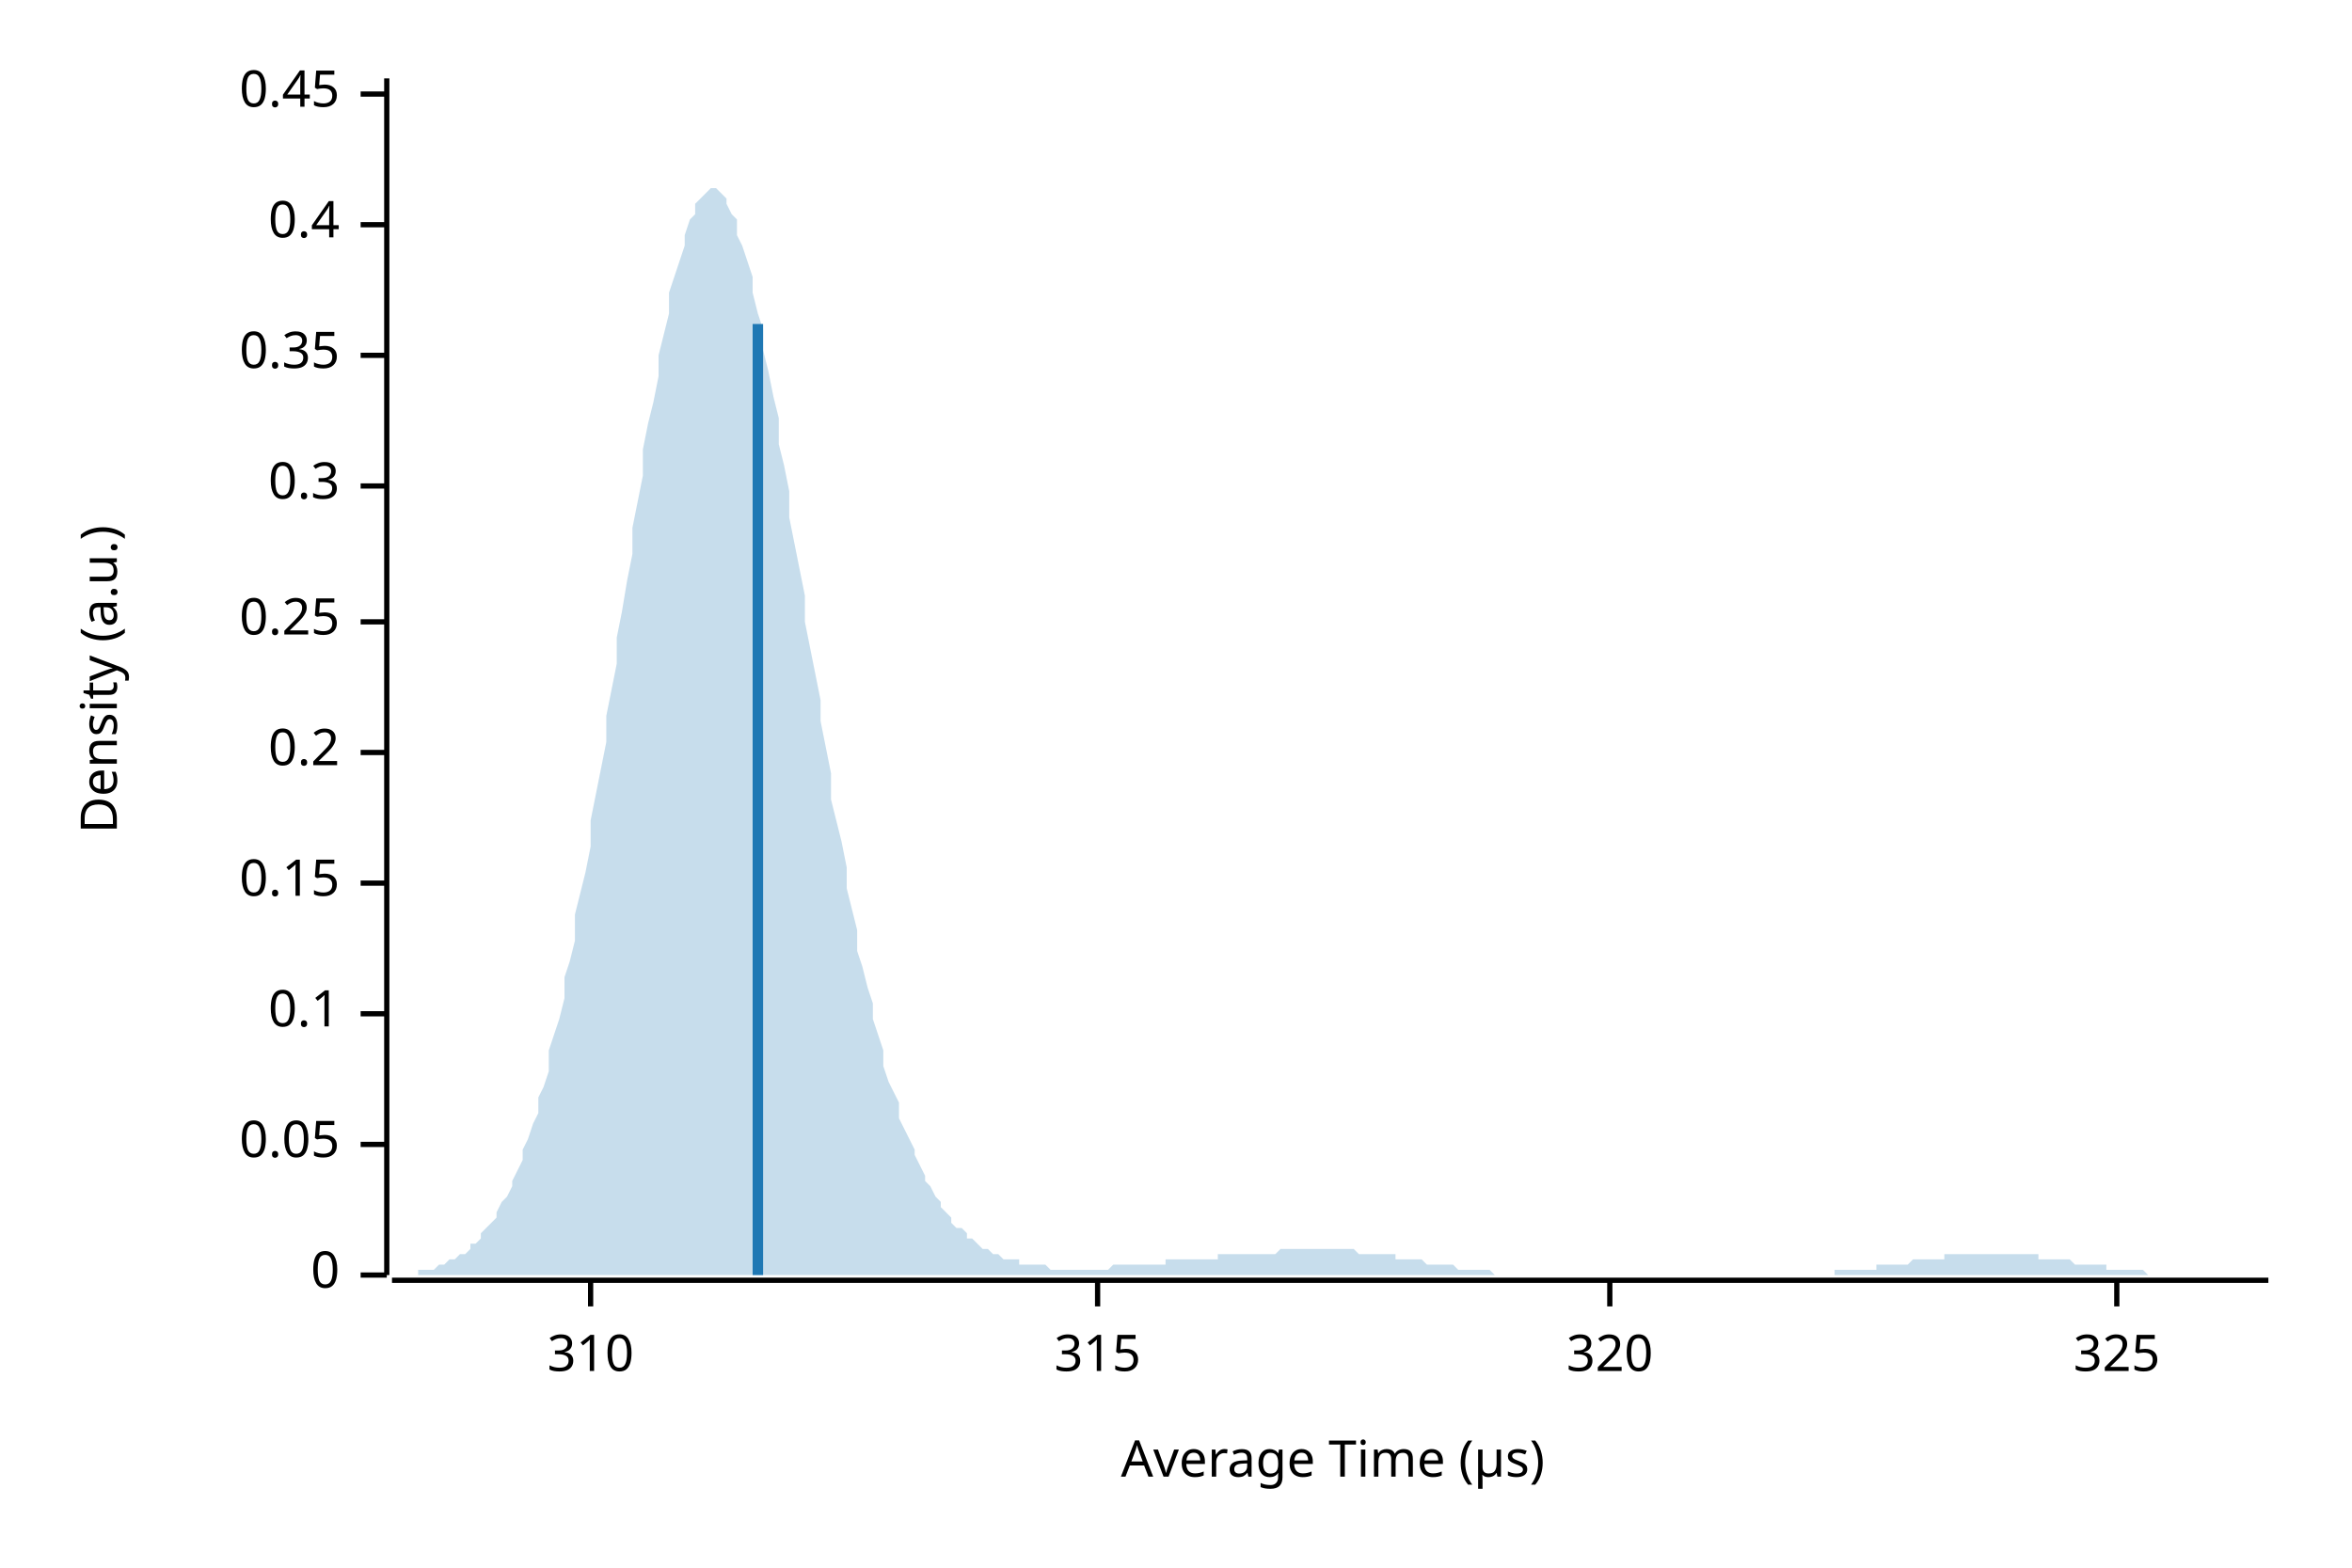
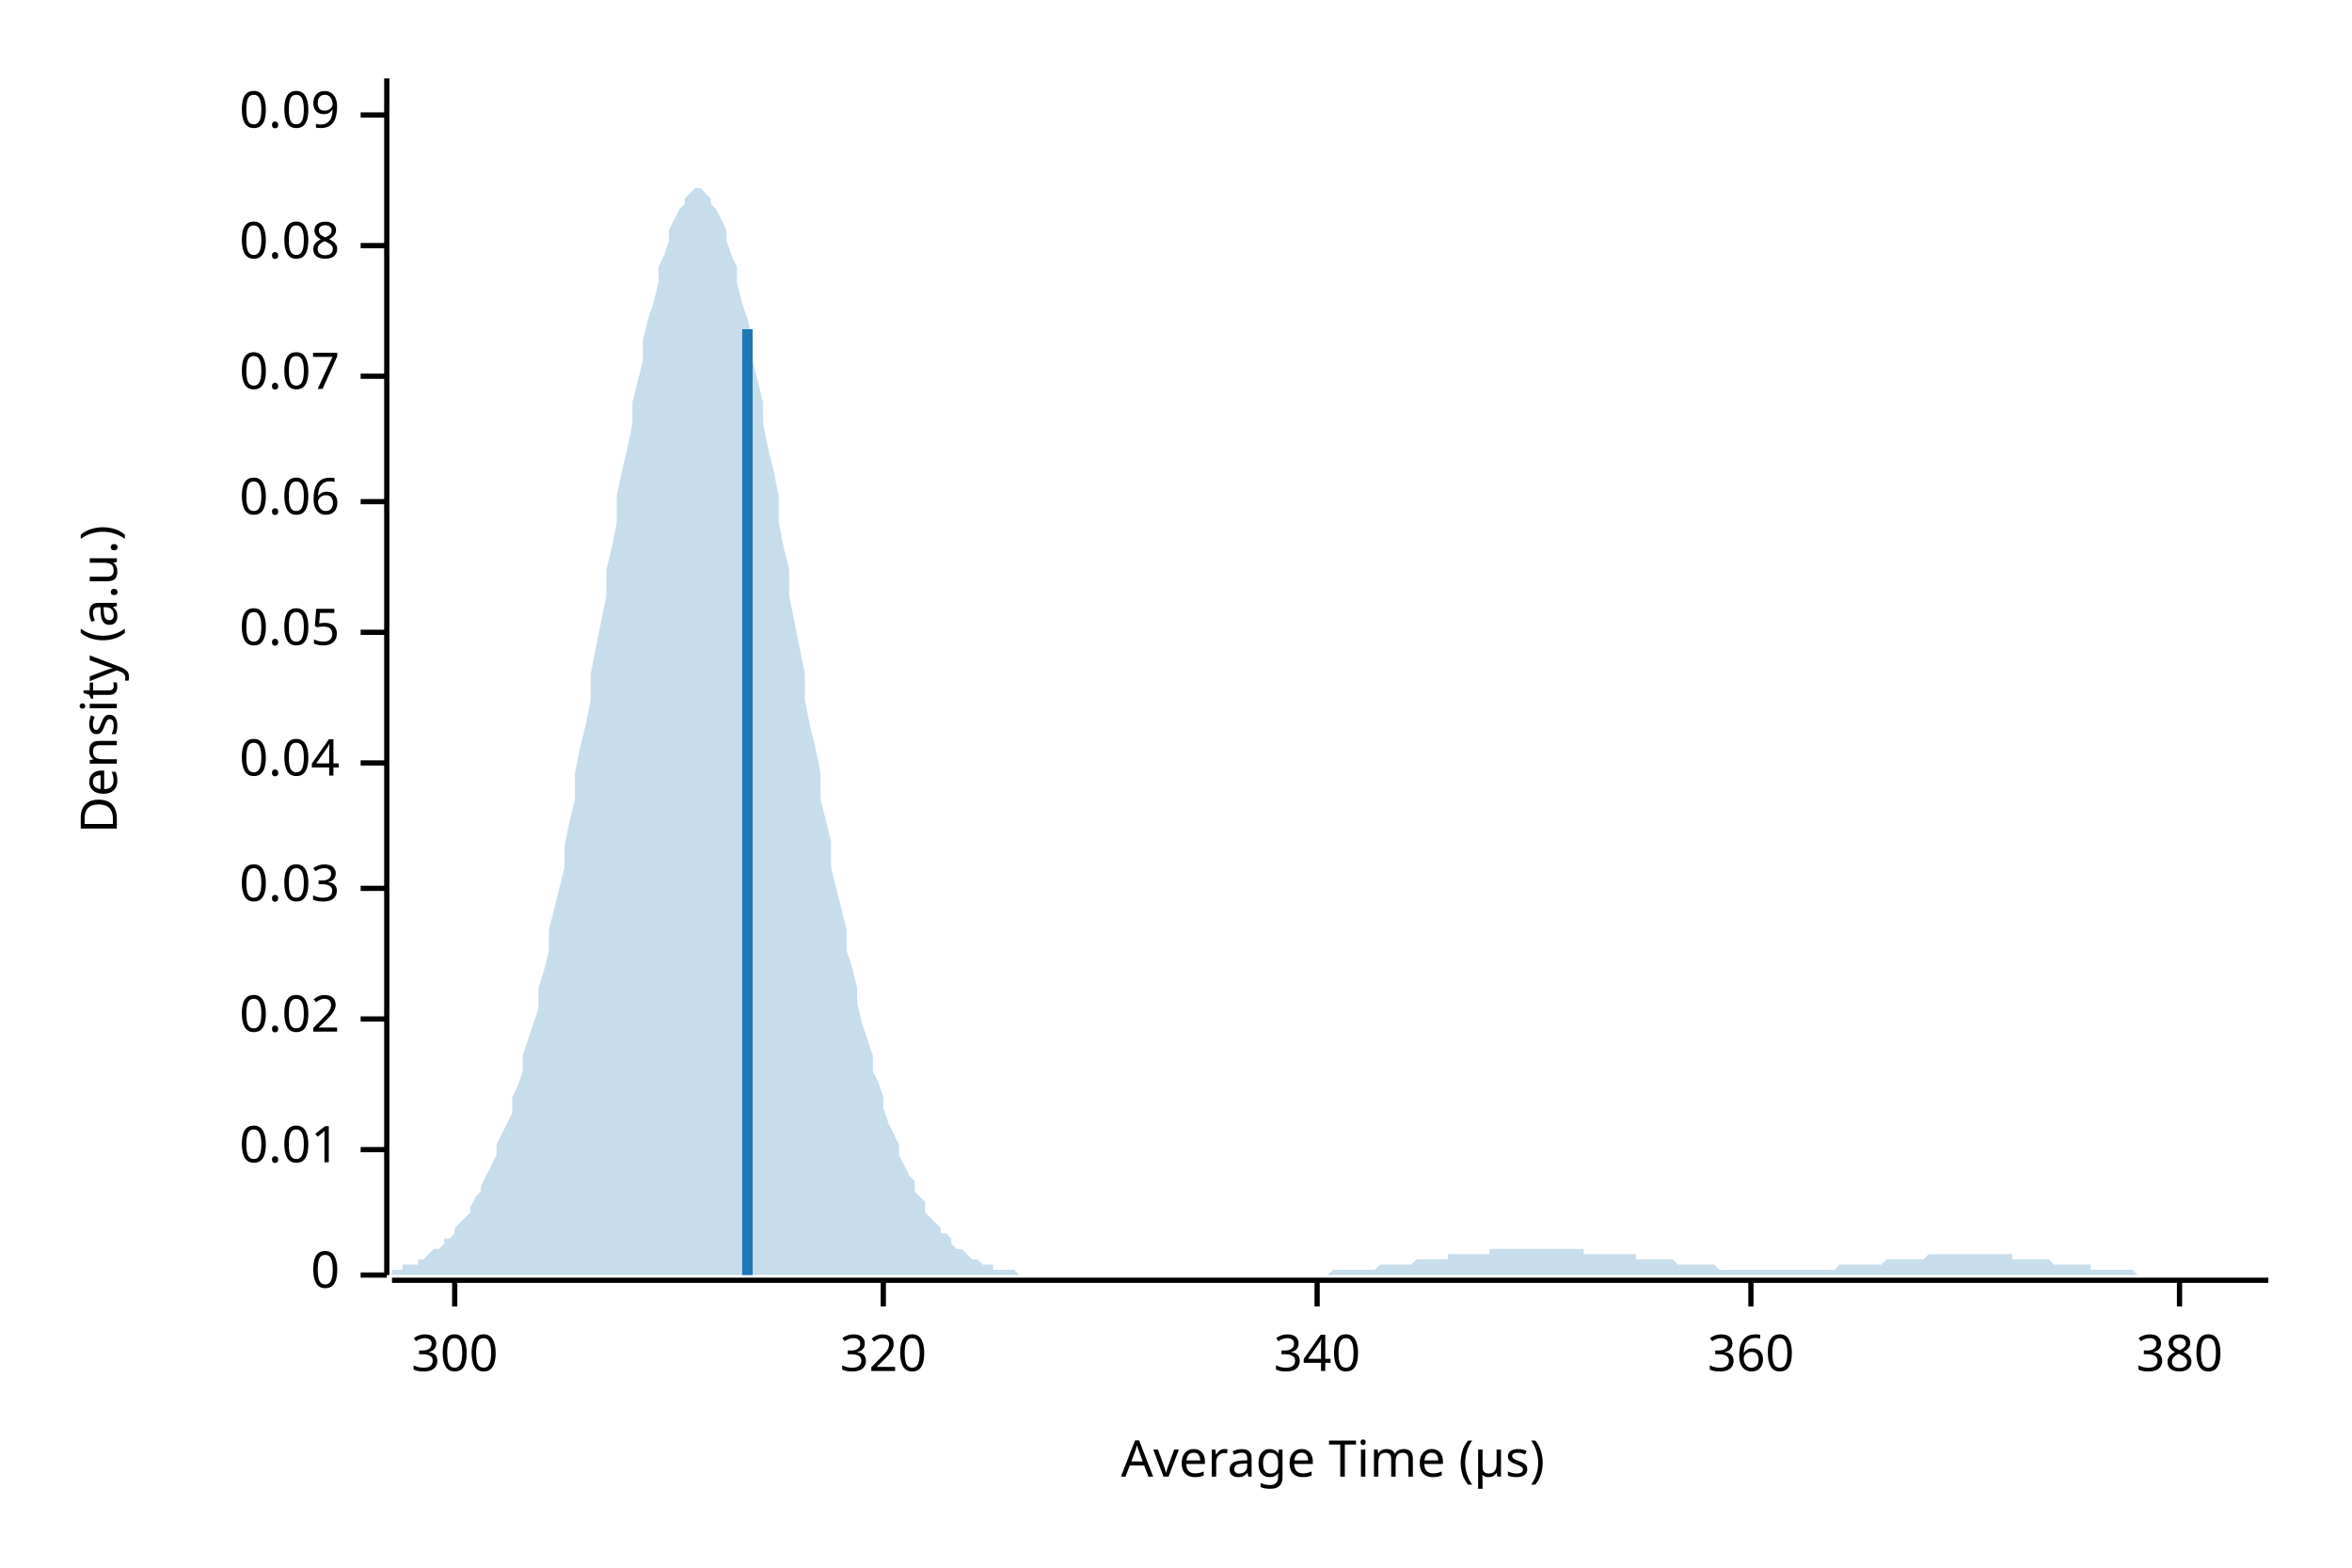
<svg xmlns="http://www.w3.org/2000/svg" width="450" height="300" viewBox="0 0 450 300">
  <text x="15" y="130" dy="0.76em" text-anchor="middle" font-family="sans-serif" font-size="9.677" opacity="1" fill="#000000" transform="rotate(270, 15, 130)">
Density (a.u.)
</text>
  <text x="255" y="285" dy="-0.5ex" text-anchor="middle" font-family="sans-serif" font-size="9.677" opacity="1" fill="#000000">
Average Time (µs)
</text>
  <polyline fill="none" opacity="1" stroke="#000000" stroke-width="1" points="74,15 74,244 " />
  <text x="65" y="244" dy="0.5ex" text-anchor="end" font-family="sans-serif" font-size="9.677" opacity="1" fill="#000000">
0
</text>
  <polyline fill="none" opacity="1" stroke="#000000" stroke-width="1" points="69,244 74,244 " />
-   <text x="65" y="219" dy="0.5ex" text-anchor="end" font-family="sans-serif" font-size="9.677" opacity="1" fill="#000000">
+   <text x="65" y="220" dy="0.5ex" text-anchor="end" font-family="sans-serif" font-size="9.677" opacity="1" fill="#000000">
+ 0.01
+ </text>
+   <polyline fill="none" opacity="1" stroke="#000000" stroke-width="1" points="69,220 74,220 " />
+   <text x="65" y="195" dy="0.5ex" text-anchor="end" font-family="sans-serif" font-size="9.677" opacity="1" fill="#000000">
+ 0.02
+ </text>
+   <polyline fill="none" opacity="1" stroke="#000000" stroke-width="1" points="69,195 74,195 " />
+   <text x="65" y="170" dy="0.5ex" text-anchor="end" font-family="sans-serif" font-size="9.677" opacity="1" fill="#000000">
+ 0.03
+ </text>
+   <polyline fill="none" opacity="1" stroke="#000000" stroke-width="1" points="69,170 74,170 " />
+   <text x="65" y="146" dy="0.5ex" text-anchor="end" font-family="sans-serif" font-size="9.677" opacity="1" fill="#000000">
+ 0.04
+ </text>
+   <polyline fill="none" opacity="1" stroke="#000000" stroke-width="1" points="69,146 74,146 " />
+   <text x="65" y="121" dy="0.5ex" text-anchor="end" font-family="sans-serif" font-size="9.677" opacity="1" fill="#000000">
0.05
</text>
-   <polyline fill="none" opacity="1" stroke="#000000" stroke-width="1" points="69,219 74,219 " />
-   <text x="65" y="194" dy="0.5ex" text-anchor="end" font-family="sans-serif" font-size="9.677" opacity="1" fill="#000000">
- 0.1
+   <polyline fill="none" opacity="1" stroke="#000000" stroke-width="1" points="69,121 74,121 " />
+   <text x="65" y="96" dy="0.5ex" text-anchor="end" font-family="sans-serif" font-size="9.677" opacity="1" fill="#000000">
+ 0.06
</text>
-   <polyline fill="none" opacity="1" stroke="#000000" stroke-width="1" points="69,194 74,194 " />
-   <text x="65" y="169" dy="0.5ex" text-anchor="end" font-family="sans-serif" font-size="9.677" opacity="1" fill="#000000">
- 0.15
+   <polyline fill="none" opacity="1" stroke="#000000" stroke-width="1" points="69,96 74,96 " />
+   <text x="65" y="72" dy="0.5ex" text-anchor="end" font-family="sans-serif" font-size="9.677" opacity="1" fill="#000000">
+ 0.07
</text>
-   <polyline fill="none" opacity="1" stroke="#000000" stroke-width="1" points="69,169 74,169 " />
-   <text x="65" y="144" dy="0.5ex" text-anchor="end" font-family="sans-serif" font-size="9.677" opacity="1" fill="#000000">
- 0.2
+   <polyline fill="none" opacity="1" stroke="#000000" stroke-width="1" points="69,72 74,72 " />
+   <text x="65" y="47" dy="0.5ex" text-anchor="end" font-family="sans-serif" font-size="9.677" opacity="1" fill="#000000">
+ 0.08
</text>
-   <polyline fill="none" opacity="1" stroke="#000000" stroke-width="1" points="69,144 74,144 " />
-   <text x="65" y="119" dy="0.5ex" text-anchor="end" font-family="sans-serif" font-size="9.677" opacity="1" fill="#000000">
- 0.25
+   <polyline fill="none" opacity="1" stroke="#000000" stroke-width="1" points="69,47 74,47 " />
+   <text x="65" y="22" dy="0.5ex" text-anchor="end" font-family="sans-serif" font-size="9.677" opacity="1" fill="#000000">
+ 0.09
</text>
-   <polyline fill="none" opacity="1" stroke="#000000" stroke-width="1" points="69,119 74,119 " />
-   <text x="65" y="93" dy="0.5ex" text-anchor="end" font-family="sans-serif" font-size="9.677" opacity="1" fill="#000000">
- 0.3
+   <polyline fill="none" opacity="1" stroke="#000000" stroke-width="1" points="69,22 74,22 " />
+   <polyline fill="none" opacity="1" stroke="#000000" stroke-width="1" points="75,245 434,245 " />
+   <text x="87" y="255" dy="0.76em" text-anchor="middle" font-family="sans-serif" font-size="9.677" opacity="1" fill="#000000">
+ 300
</text>
-   <polyline fill="none" opacity="1" stroke="#000000" stroke-width="1" points="69,93 74,93 " />
-   <text x="65" y="68" dy="0.5ex" text-anchor="end" font-family="sans-serif" font-size="9.677" opacity="1" fill="#000000">
- 0.35
- </text>
-   <polyline fill="none" opacity="1" stroke="#000000" stroke-width="1" points="69,68 74,68 " />
-   <text x="65" y="43" dy="0.5ex" text-anchor="end" font-family="sans-serif" font-size="9.677" opacity="1" fill="#000000">
- 0.4
- </text>
-   <polyline fill="none" opacity="1" stroke="#000000" stroke-width="1" points="69,43 74,43 " />
-   <text x="65" y="18" dy="0.5ex" text-anchor="end" font-family="sans-serif" font-size="9.677" opacity="1" fill="#000000">
- 0.45
- </text>
-   <polyline fill="none" opacity="1" stroke="#000000" stroke-width="1" points="69,18 74,18 " />
-   <polyline fill="none" opacity="1" stroke="#000000" stroke-width="1" points="75,245 434,245 " />
-   <text x="113" y="255" dy="0.76em" text-anchor="middle" font-family="sans-serif" font-size="9.677" opacity="1" fill="#000000">
- 310
- </text>
-   <polyline fill="none" opacity="1" stroke="#000000" stroke-width="1" points="113,245 113,250 " />
-   <text x="210" y="255" dy="0.76em" text-anchor="middle" font-family="sans-serif" font-size="9.677" opacity="1" fill="#000000">
- 315
- </text>
-   <polyline fill="none" opacity="1" stroke="#000000" stroke-width="1" points="210,245 210,250 " />
-   <text x="308" y="255" dy="0.76em" text-anchor="middle" font-family="sans-serif" font-size="9.677" opacity="1" fill="#000000">
+   <polyline fill="none" opacity="1" stroke="#000000" stroke-width="1" points="87,245 87,250 " />
+   <text x="169" y="255" dy="0.76em" text-anchor="middle" font-family="sans-serif" font-size="9.677" opacity="1" fill="#000000">
320
</text>
-   <polyline fill="none" opacity="1" stroke="#000000" stroke-width="1" points="308,245 308,250 " />
-   <text x="405" y="255" dy="0.76em" text-anchor="middle" font-family="sans-serif" font-size="9.677" opacity="1" fill="#000000">
- 325
+   <polyline fill="none" opacity="1" stroke="#000000" stroke-width="1" points="169,245 169,250 " />
+   <text x="252" y="255" dy="0.76em" text-anchor="middle" font-family="sans-serif" font-size="9.677" opacity="1" fill="#000000">
+ 340
</text>
-   <polyline fill="none" opacity="1" stroke="#000000" stroke-width="1" points="405,245 405,250 " />
-   <polygon opacity="0.25" fill="#1F78B4" points="75,244 75,244 76,244 77,244 77,244 78,244 79,244 80,244 80,243 81,243 82,243 82,243 83,243 84,242 85,242 85,242 86,241 87,241 87,241 88,240 89,240 90,239 90,238 91,238 92,237 92,236 93,235 94,234 95,233 95,232 96,230 97,229 98,227 98,226 99,224 100,222 100,220 101,218 102,215 103,213 103,210 104,208 105,205 105,201 106,198 107,195 108,191 108,187 109,184 110,180 110,175 111,171 112,167 113,162 113,157 114,152 115,147 116,142 116,137 117,132 118,127 118,122 119,117 120,111 121,106 121,101 122,96 123,91 123,86 124,81 125,77 126,72 126,68 127,64 128,60 128,56 129,53 130,50 131,47 131,45 132,42 133,41 133,39 134,38 135,37 136,36 136,36 137,36 138,37 139,38 139,39 140,41 141,42 141,45 142,47 143,50 144,53 144,56 145,60 146,63 146,67 147,71 148,76 149,80 149,85 150,89 151,94 151,99 152,104 153,109 154,114 154,119 155,124 156,129 157,134 157,138 158,143 159,148 159,153 160,157 161,161 162,166 162,170 163,174 164,178 164,182 165,185 166,189 167,192 167,195 168,198 169,201 169,204 170,207 171,209 172,211 172,214 173,216 174,218 175,220 175,221 176,223 177,225 177,226 178,227 179,229 180,230 180,231 181,232 182,233 182,234 183,235 184,235 185,236 185,237 186,237 187,238 187,238 188,239 189,239 190,240 190,240 191,240 192,241 192,241 193,241 194,241 195,241 195,242 196,242 197,242 198,242 198,242 199,242 200,242 200,242 201,243 202,243 203,243 203,243 204,243 205,243 205,243 206,243 207,243 208,243 208,243 209,243 210,243 210,243 211,243 212,243 213,242 213,242 214,242 215,242 216,242 216,242 217,242 218,242 218,242 219,242 220,242 221,242 221,242 222,242 223,242 223,241 224,241 225,241 226,241 226,241 227,241 228,241 228,241 229,241 230,241 231,241 231,241 232,241 233,241 233,240 234,240 235,240 236,240 236,240 237,240 238,240 239,240 239,240 240,240 241,240 241,240 242,240 243,240 244,240 244,240 245,239 246,239 246,239 247,239 248,239 249,239 249,239 250,239 251,239 251,239 252,239 253,239 254,239 254,239 255,239 256,239 257,239 257,239 258,239 259,239 259,239 260,240 261,240 262,240 262,240 263,240 264,240 264,240 265,240 266,240 267,240 267,241 268,241 269,241 269,241 270,241 271,241 272,241 272,241 273,242 274,242 275,242 275,242 276,242 277,242 277,242 278,242 279,243 280,243 280,243 281,243 282,243 282,243 283,243 284,243 285,243 285,243 286,244 287,244 287,244 288,244 289,244 290,244 290,244 291,244 292,244 292,244 293,244 294,244 295,244 295,244 296,244 297,244 298,244 298,244 299,244 300,244 300,244 301,244 302,244 303,244 303,244 304,244 305,244 305,244 306,244 307,244 308,244 308,244 309,244 310,244 310,244 311,244 312,244 313,244 313,244 314,244 315,244 316,244 316,244 317,244 318,244 318,244 319,244 320,244 321,244 321,244 322,244 323,244 323,244 324,244 325,244 326,244 326,244 327,244 328,244 328,244 329,244 330,244 331,244 331,244 332,244 333,244 333,244 334,244 335,244 336,244 336,244 337,244 338,244 339,244 339,244 340,244 341,244 341,244 342,244 343,244 344,244 344,244 345,244 346,244 346,244 347,244 348,244 349,244 349,244 350,244 351,244 351,243 352,243 353,243 354,243 354,243 355,243 356,243 357,243 357,243 358,243 359,243 359,242 360,242 361,242 362,242 362,242 363,242 364,242 364,242 365,242 366,241 367,241 367,241 368,241 369,241 369,241 370,241 371,241 372,241 372,240 373,240 374,240 375,240 375,240 376,240 377,240 377,240 378,240 379,240 380,240 380,240 381,240 382,240 382,240 383,240 384,240 385,240 385,240 386,240 387,240 387,240 388,240 389,240 390,240 390,241 391,241 392,241 392,241 393,241 394,241 395,241 395,241 396,241 397,242 398,242 398,242 399,242 400,242 400,242 401,242 402,242 403,242 403,243 404,243 405,243 405,243 406,243 407,243 408,243 408,243 409,243 410,243 410,243 411,244 412,244 413,244 413,244 414,244 415,244 416,244 416,244 417,244 418,244 418,244 419,244 420,244 421,244 421,244 422,244 423,244 423,244 424,244 425,244 426,244 426,244 427,244 428,244 428,244 429,244 430,244 431,244 431,244 432,244 433,244 434,244 434,244 75,244 " />
-   <polyline fill="none" opacity="1" stroke="#1F78B4" stroke-width="2" points="145,244 145,62 " />
+   <polyline fill="none" opacity="1" stroke="#000000" stroke-width="1" points="252,245 252,250 " />
+   <text x="335" y="255" dy="0.76em" text-anchor="middle" font-family="sans-serif" font-size="9.677" opacity="1" fill="#000000">
+ 360
+ </text>
+   <polyline fill="none" opacity="1" stroke="#000000" stroke-width="1" points="335,245 335,250 " />
+   <text x="417" y="255" dy="0.76em" text-anchor="middle" font-family="sans-serif" font-size="9.677" opacity="1" fill="#000000">
+ 380
+ </text>
+   <polyline fill="none" opacity="1" stroke="#000000" stroke-width="1" points="417,245 417,250 " />
+   <polygon opacity="0.25" fill="#1F78B4" points="75,243 75,243 76,243 77,243 77,242 78,242 79,242 80,242 80,241 81,241 82,240 82,240 83,239 84,239 85,238 85,237 86,237 87,236 87,235 88,234 89,233 90,232 90,231 91,229 92,228 92,227 93,225 94,223 95,221 95,219 96,217 97,215 98,213 98,210 99,208 100,205 100,202 101,199 102,196 103,193 103,189 104,186 105,182 105,178 106,174 107,170 108,166 108,162 109,157 110,153 110,148 111,143 112,139 113,134 113,129 114,124 115,119 116,114 116,109 117,105 118,100 118,95 119,90 120,86 121,81 121,77 122,73 123,69 123,65 124,61 125,58 126,54 126,51 127,49 128,46 128,44 129,42 130,40 131,39 131,38 132,37 133,36 133,36 134,36 135,37 136,38 136,39 137,40 138,42 139,44 139,46 140,49 141,51 141,54 142,58 143,61 144,65 144,69 145,73 146,77 146,81 147,86 148,90 149,95 149,100 150,105 151,109 151,114 152,119 153,124 154,129 154,134 155,139 156,143 157,148 157,153 158,157 159,161 159,166 160,170 161,174 162,178 162,182 163,185 164,189 164,192 165,196 166,199 167,202 167,205 168,207 169,210 169,212 170,215 171,217 172,219 172,221 173,223 174,225 175,226 175,228 176,229 177,230 177,232 178,233 179,234 180,235 180,236 181,236 182,237 182,238 183,239 184,239 185,240 185,240 186,241 187,241 187,241 188,242 189,242 190,242 190,243 191,243 192,243 192,243 193,243 194,243 195,244 195,244 196,244 197,244 198,244 198,244 199,244 200,244 200,244 201,244 202,244 203,244 203,244 204,244 205,244 205,244 206,244 207,244 208,244 208,244 209,244 210,244 210,244 211,244 212,244 213,244 213,244 214,244 215,244 216,244 216,244 217,244 218,244 218,244 219,244 220,244 221,244 221,244 222,244 223,244 223,244 224,244 225,244 226,244 226,244 227,244 228,244 228,244 229,244 230,244 231,244 231,244 232,244 233,244 233,244 234,244 235,244 236,244 236,244 237,244 238,244 239,244 239,244 240,244 241,244 241,244 242,244 243,244 244,244 244,244 245,244 246,244 246,244 247,244 248,244 249,244 249,244 250,244 251,244 251,244 252,244 253,244 254,244 254,244 255,243 256,243 257,243 257,243 258,243 259,243 259,243 260,243 261,243 262,243 262,243 263,243 264,242 264,242 265,242 266,242 267,242 267,242 268,242 269,242 269,242 270,242 271,241 272,241 272,241 273,241 274,241 275,241 275,241 276,241 277,241 277,240 278,240 279,240 280,240 280,240 281,240 282,240 282,240 283,240 284,240 285,240 285,239 286,239 287,239 287,239 288,239 289,239 290,239 290,239 291,239 292,239 292,239 293,239 294,239 295,239 295,239 296,239 297,239 298,239 298,239 299,239 300,239 300,239 301,239 302,239 303,239 303,240 304,240 305,240 305,240 306,240 307,240 308,240 308,240 309,240 310,240 310,240 311,240 312,240 313,240 313,241 314,241 315,241 316,241 316,241 317,241 318,241 318,241 319,241 320,241 321,242 321,242 322,242 323,242 323,242 324,242 325,242 326,242 326,242 327,242 328,242 328,242 329,243 330,243 331,243 331,243 332,243 333,243 333,243 334,243 335,243 336,243 336,243 337,243 338,243 339,243 339,243 340,243 341,243 341,243 342,243 343,243 344,243 344,243 345,243 346,243 346,243 347,243 348,243 349,243 349,243 350,243 351,243 351,243 352,242 353,242 354,242 354,242 355,242 356,242 357,242 357,242 358,242 359,242 359,242 360,242 361,241 362,241 362,241 363,241 364,241 364,241 365,241 366,241 367,241 367,241 368,241 369,240 369,240 370,240 371,240 372,240 372,240 373,240 374,240 375,240 375,240 376,240 377,240 377,240 378,240 379,240 380,240 380,240 381,240 382,240 382,240 383,240 384,240 385,240 385,241 386,241 387,241 387,241 388,241 389,241 390,241 390,241 391,241 392,241 392,241 393,242 394,242 395,242 395,242 396,242 397,242 398,242 398,242 399,242 400,242 400,243 401,243 402,243 403,243 403,243 404,243 405,243 405,243 406,243 407,243 408,243 408,243 409,244 410,244 410,244 411,244 412,244 413,244 413,244 414,244 415,244 416,244 416,244 417,244 418,244 418,244 419,244 420,244 421,244 421,244 422,244 423,244 423,244 424,244 425,244 426,244 426,244 427,244 428,244 428,244 429,244 430,244 431,244 431,244 432,244 433,244 434,244 434,244 75,244 " />
+   <polyline fill="none" opacity="1" stroke="#1F78B4" stroke-width="2" points="143,244 143,63 " />
</svg>
